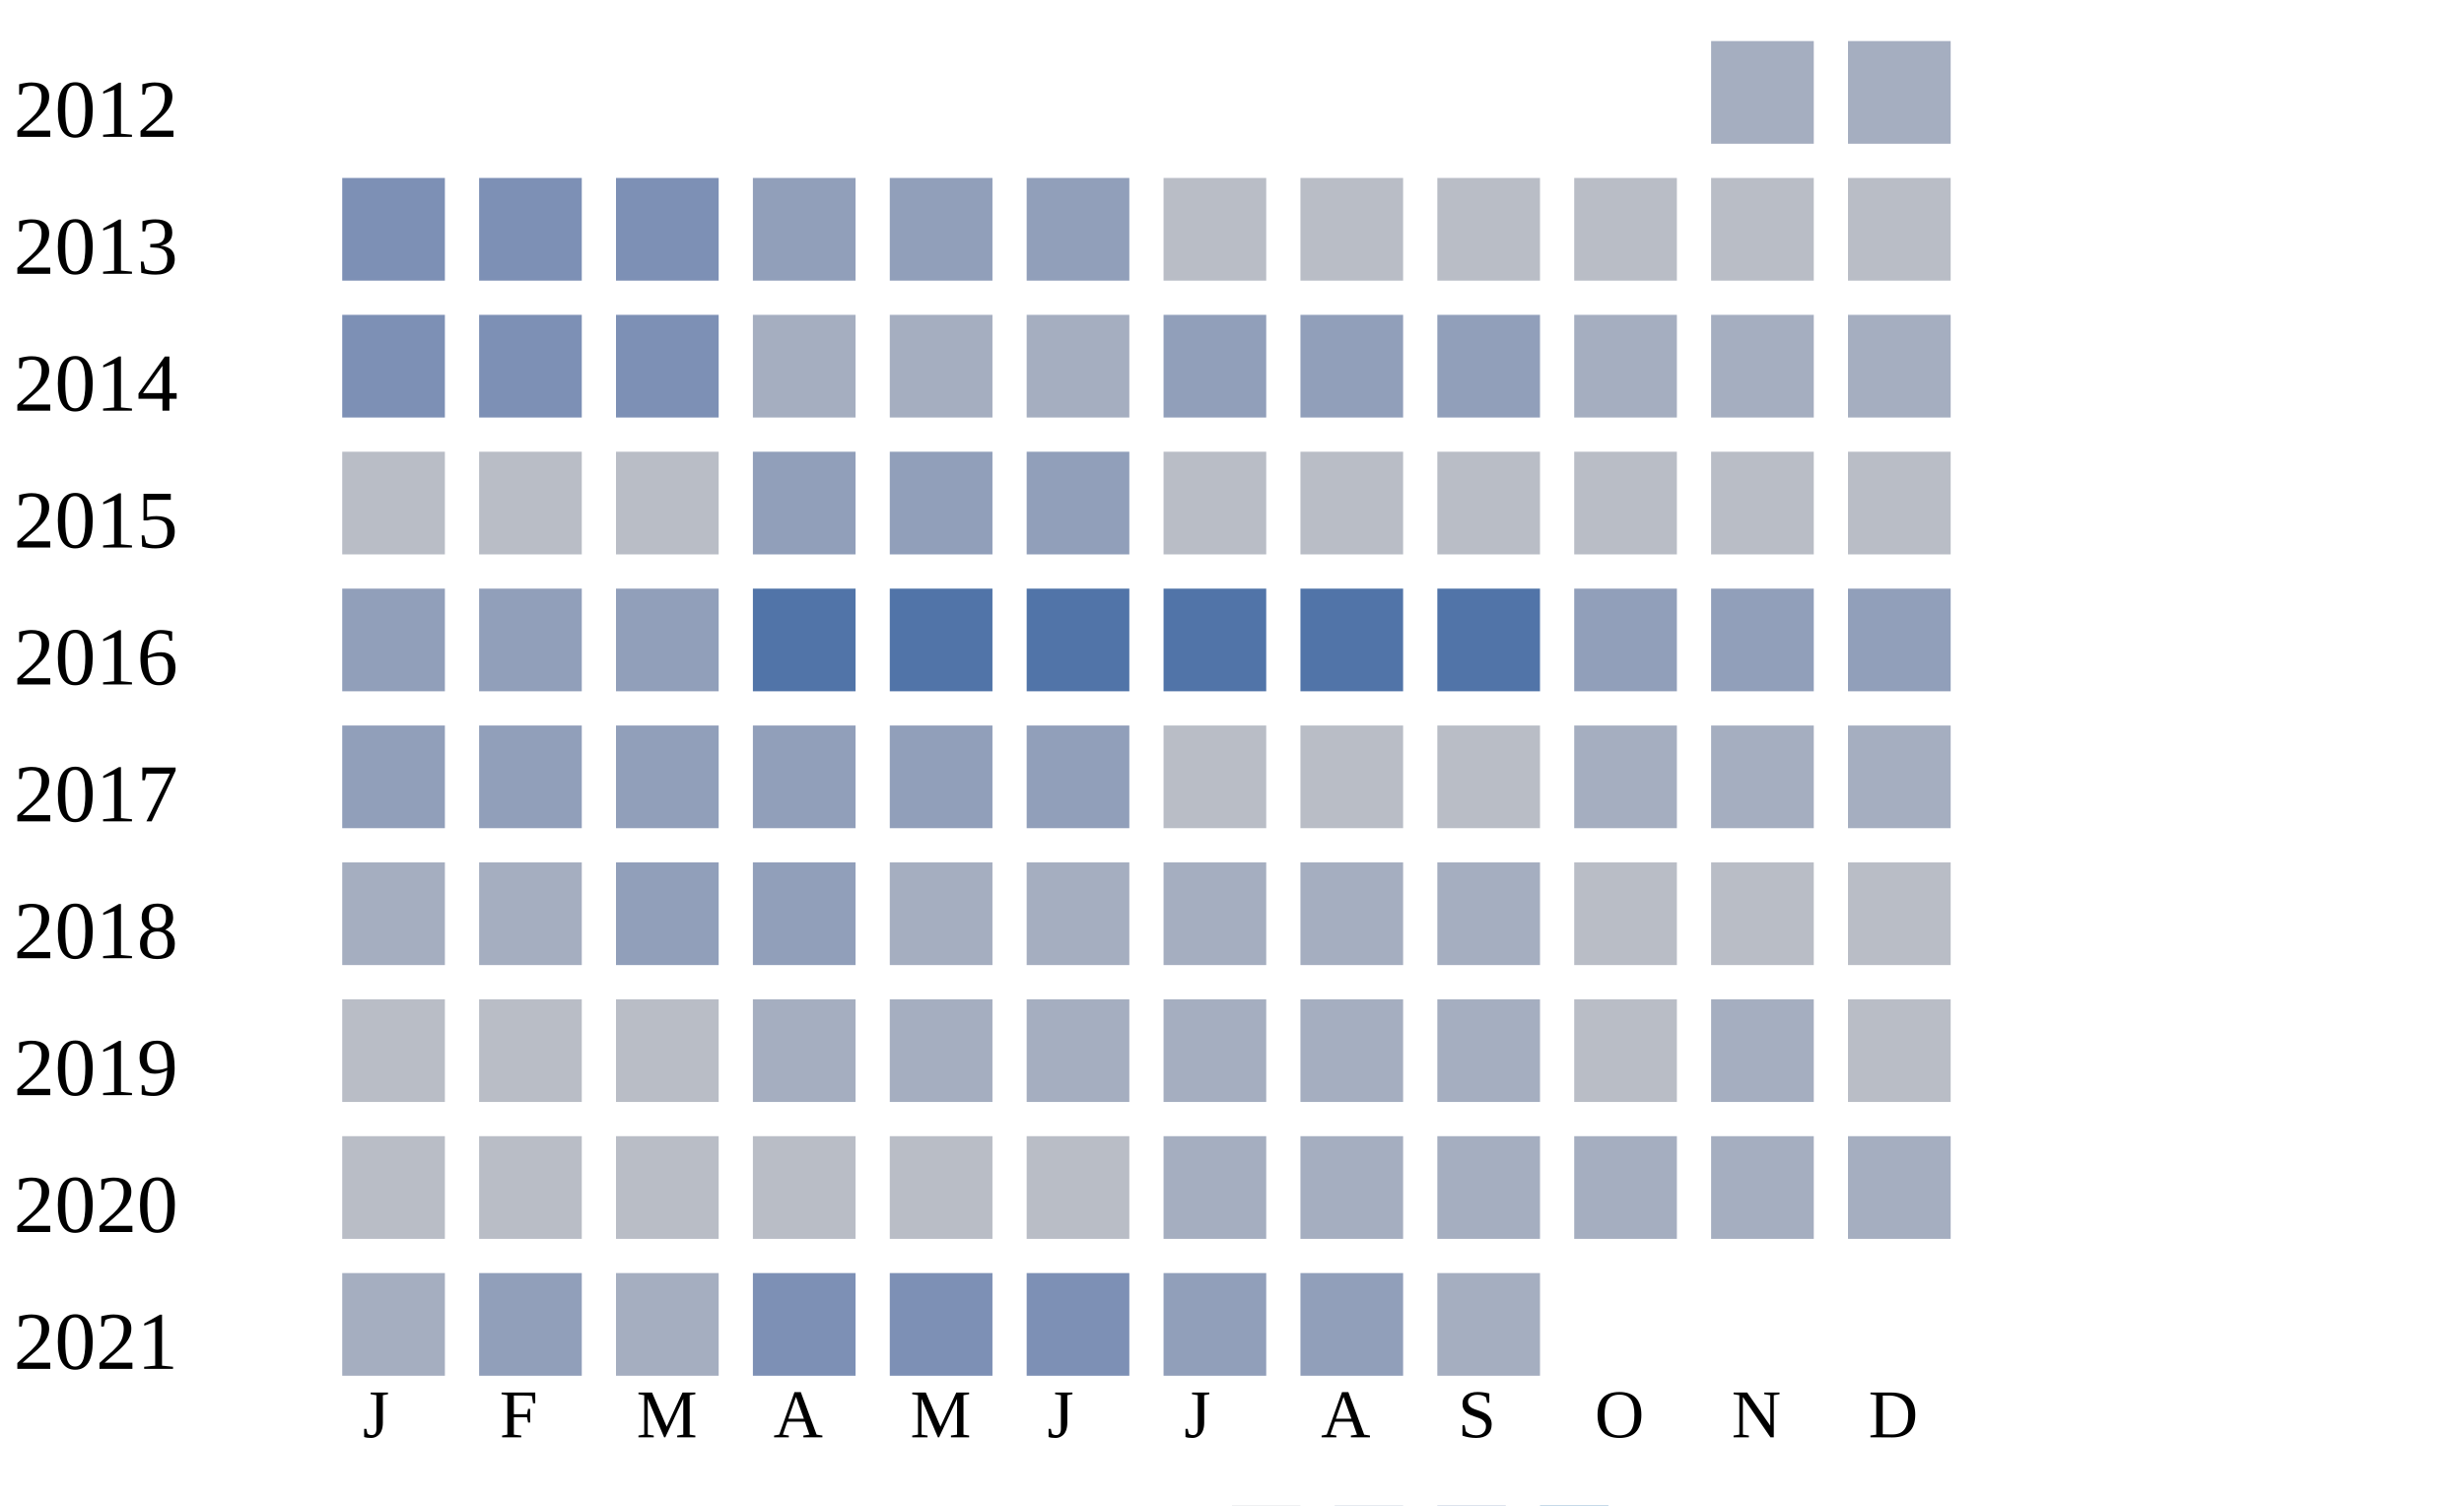
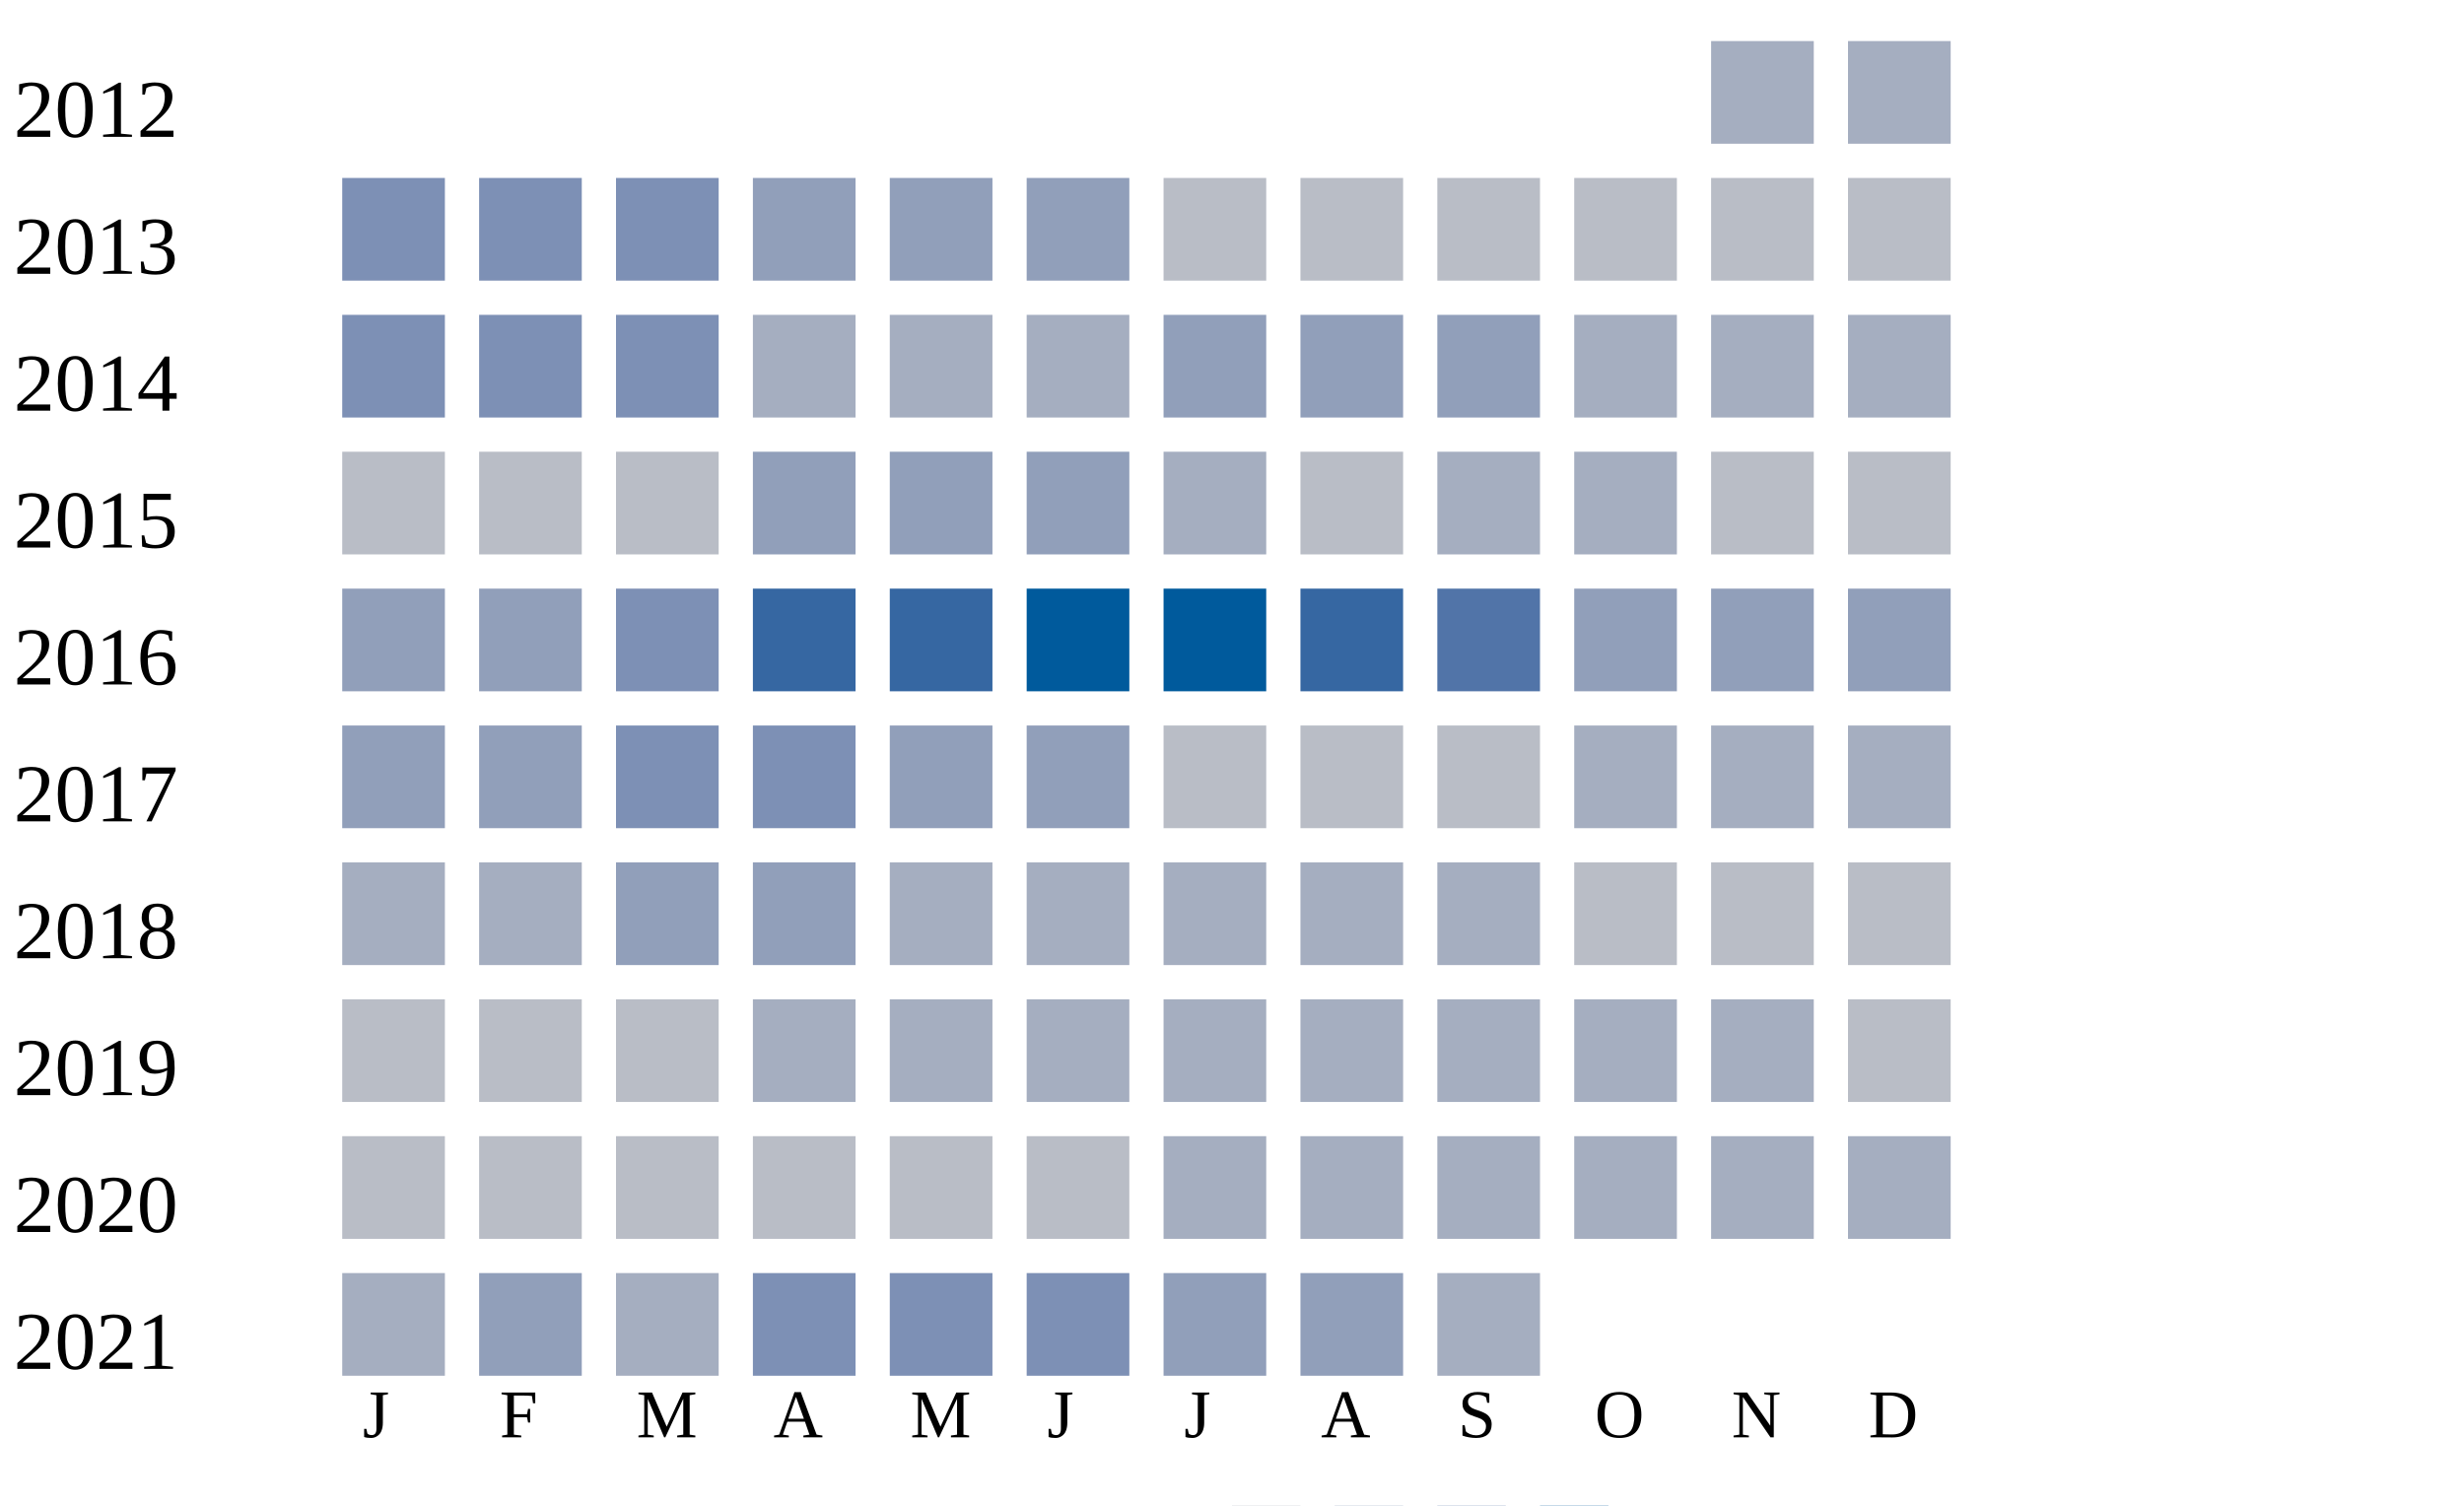
<svg xmlns="http://www.w3.org/2000/svg" width="360" height="220">
  <g transform="translate(0 0)">
    <text x="2" y="20">2012</text>
    <rect x="250" y="6" width="15" height="15" fill="#a5aec0" />
    <rect x="270" y="6" width="15" height="15" fill="#a5aec0" />
  </g>
  <g transform="translate(0 20)">
    <text x="2" y="20">2013</text>
    <rect x="50" y="6" width="15" height="15" fill="#7d90b5" />
    <rect x="70" y="6" width="15" height="15" fill="#7d90b5" />
    <rect x="90" y="6" width="15" height="15" fill="#7d90b5" />
    <rect x="110" y="6" width="15" height="15" fill="#919fba" />
    <rect x="130" y="6" width="15" height="15" fill="#919fba" />
    <rect x="150" y="6" width="15" height="15" fill="#919fba" />
    <rect x="170" y="6" width="15" height="15" fill="#b9bdc6" />
    <rect x="190" y="6" width="15" height="15" fill="#b9bdc6" />
    <rect x="210" y="6" width="15" height="15" fill="#b9bdc6" />
    <rect x="230" y="6" width="15" height="15" fill="#b9bdc6" />
    <rect x="250" y="6" width="15" height="15" fill="#b9bdc6" />
    <rect x="270" y="6" width="15" height="15" fill="#b9bdc6" />
  </g>
  <g transform="translate(0 40)">
    <text x="2" y="20">2014</text>
    <rect x="50" y="6" width="15" height="15" fill="#7d90b5" />
    <rect x="70" y="6" width="15" height="15" fill="#7d90b5" />
    <rect x="90" y="6" width="15" height="15" fill="#7d90b5" />
    <rect x="110" y="6" width="15" height="15" fill="#a5aec0" />
    <rect x="130" y="6" width="15" height="15" fill="#a5aec0" />
    <rect x="150" y="6" width="15" height="15" fill="#a5aec0" />
    <rect x="170" y="6" width="15" height="15" fill="#919fba" />
    <rect x="190" y="6" width="15" height="15" fill="#919fba" />
    <rect x="210" y="6" width="15" height="15" fill="#919fba" />
    <rect x="230" y="6" width="15" height="15" fill="#a5aec0" />
    <rect x="250" y="6" width="15" height="15" fill="#a5aec0" />
    <rect x="270" y="6" width="15" height="15" fill="#a5aec0" />
  </g>
  <g transform="translate(0 60)">
    <text x="2" y="20">2015</text>
    <rect x="50" y="6" width="15" height="15" fill="#b9bdc6" />
    <rect x="70" y="6" width="15" height="15" fill="#b9bdc6" />
    <rect x="90" y="6" width="15" height="15" fill="#b9bdc6" />
    <rect x="110" y="6" width="15" height="15" fill="#919fba" />
    <rect x="130" y="6" width="15" height="15" fill="#919fba" />
    <rect x="150" y="6" width="15" height="15" fill="#919fba" />
-     <rect x="170" y="6" width="15" height="15" fill="#b9bdc6" />
+     <rect x="170" y="6" width="15" height="15" fill="#a5aec0" />
    <rect x="190" y="6" width="15" height="15" fill="#b9bdc6" />
-     <rect x="210" y="6" width="15" height="15" fill="#b9bdc6" />
-     <rect x="230" y="6" width="15" height="15" fill="#b9bdc6" />
+     <rect x="210" y="6" width="15" height="15" fill="#a5aec0" />
+     <rect x="230" y="6" width="15" height="15" fill="#a5aec0" />
    <rect x="250" y="6" width="15" height="15" fill="#b9bdc6" />
    <rect x="270" y="6" width="15" height="15" fill="#b9bdc6" />
  </g>
  <g transform="translate(0 80)">
    <text x="2" y="20">2016</text>
    <rect x="50" y="6" width="15" height="15" fill="#919fba" />
    <rect x="70" y="6" width="15" height="15" fill="#919fba" />
-     <rect x="90" y="6" width="15" height="15" fill="#919fba" />
-     <rect x="110" y="6" width="15" height="15" fill="#5174a8" />
-     <rect x="130" y="6" width="15" height="15" fill="#5174a8" />
-     <rect x="150" y="6" width="15" height="15" fill="#5174a8" />
-     <rect x="170" y="6" width="15" height="15" fill="#5174a8" />
-     <rect x="190" y="6" width="15" height="15" fill="#5174a8" />
+     <rect x="90" y="6" width="15" height="15" fill="#7d90b5" />
+     <rect x="110" y="6" width="15" height="15" fill="#3667a2" />
+     <rect x="130" y="6" width="15" height="15" fill="#3667a2" />
+     <rect x="150" y="6" width="15" height="15" fill="#005a9c" />
+     <rect x="170" y="6" width="15" height="15" fill="#005a9c" />
+     <rect x="190" y="6" width="15" height="15" fill="#3667a2" />
    <rect x="210" y="6" width="15" height="15" fill="#5174a8" />
    <rect x="230" y="6" width="15" height="15" fill="#919fba" />
    <rect x="250" y="6" width="15" height="15" fill="#919fba" />
    <rect x="270" y="6" width="15" height="15" fill="#919fba" />
  </g>
  <g transform="translate(0 100)">
    <text x="2" y="20">2017</text>
    <rect x="50" y="6" width="15" height="15" fill="#919fba" />
    <rect x="70" y="6" width="15" height="15" fill="#919fba" />
-     <rect x="90" y="6" width="15" height="15" fill="#919fba" />
-     <rect x="110" y="6" width="15" height="15" fill="#919fba" />
+     <rect x="90" y="6" width="15" height="15" fill="#7d90b5" />
+     <rect x="110" y="6" width="15" height="15" fill="#7d90b5" />
    <rect x="130" y="6" width="15" height="15" fill="#919fba" />
    <rect x="150" y="6" width="15" height="15" fill="#919fba" />
    <rect x="170" y="6" width="15" height="15" fill="#b9bdc6" />
    <rect x="190" y="6" width="15" height="15" fill="#b9bdc6" />
    <rect x="210" y="6" width="15" height="15" fill="#b9bdc6" />
    <rect x="230" y="6" width="15" height="15" fill="#a5aec0" />
    <rect x="250" y="6" width="15" height="15" fill="#a5aec0" />
    <rect x="270" y="6" width="15" height="15" fill="#a5aec0" />
  </g>
  <g transform="translate(0 120)">
    <text x="2" y="20">2018</text>
    <rect x="50" y="6" width="15" height="15" fill="#a5aec0" />
    <rect x="70" y="6" width="15" height="15" fill="#a5aec0" />
    <rect x="90" y="6" width="15" height="15" fill="#919fba" />
    <rect x="110" y="6" width="15" height="15" fill="#919fba" />
    <rect x="130" y="6" width="15" height="15" fill="#a5aec0" />
    <rect x="150" y="6" width="15" height="15" fill="#a5aec0" />
    <rect x="170" y="6" width="15" height="15" fill="#a5aec0" />
    <rect x="190" y="6" width="15" height="15" fill="#a5aec0" />
    <rect x="210" y="6" width="15" height="15" fill="#a5aec0" />
    <rect x="230" y="6" width="15" height="15" fill="#b9bdc6" />
    <rect x="250" y="6" width="15" height="15" fill="#b9bdc6" />
    <rect x="270" y="6" width="15" height="15" fill="#b9bdc6" />
  </g>
  <g transform="translate(0 140)">
    <text x="2" y="20">2019</text>
    <rect x="50" y="6" width="15" height="15" fill="#b9bdc6" />
    <rect x="70" y="6" width="15" height="15" fill="#b9bdc6" />
    <rect x="90" y="6" width="15" height="15" fill="#b9bdc6" />
    <rect x="110" y="6" width="15" height="15" fill="#a5aec0" />
    <rect x="130" y="6" width="15" height="15" fill="#a5aec0" />
    <rect x="150" y="6" width="15" height="15" fill="#a5aec0" />
    <rect x="170" y="6" width="15" height="15" fill="#a5aec0" />
    <rect x="190" y="6" width="15" height="15" fill="#a5aec0" />
    <rect x="210" y="6" width="15" height="15" fill="#a5aec0" />
-     <rect x="230" y="6" width="15" height="15" fill="#b9bdc6" />
+     <rect x="230" y="6" width="15" height="15" fill="#a5aec0" />
    <rect x="250" y="6" width="15" height="15" fill="#a5aec0" />
    <rect x="270" y="6" width="15" height="15" fill="#b9bdc6" />
  </g>
  <g transform="translate(0 160)">
    <text x="2" y="20">2020</text>
    <rect x="50" y="6" width="15" height="15" fill="#b9bdc6" />
    <rect x="70" y="6" width="15" height="15" fill="#b9bdc6" />
    <rect x="90" y="6" width="15" height="15" fill="#b9bdc6" />
    <rect x="110" y="6" width="15" height="15" fill="#b9bdc6" />
    <rect x="130" y="6" width="15" height="15" fill="#b9bdc6" />
    <rect x="150" y="6" width="15" height="15" fill="#b9bdc6" />
    <rect x="170" y="6" width="15" height="15" fill="#a5aec0" />
    <rect x="190" y="6" width="15" height="15" fill="#a5aec0" />
    <rect x="210" y="6" width="15" height="15" fill="#a5aec0" />
    <rect x="230" y="6" width="15" height="15" fill="#a5aec0" />
    <rect x="250" y="6" width="15" height="15" fill="#a5aec0" />
    <rect x="270" y="6" width="15" height="15" fill="#a5aec0" />
  </g>
  <g transform="translate(0 180)">
    <text x="2" y="20">2021</text>
    <rect x="50" y="6" width="15" height="15" fill="#a5aec0" />
    <rect x="70" y="6" width="15" height="15" fill="#919fba" />
    <rect x="90" y="6" width="15" height="15" fill="#a5aec0" />
    <rect x="110" y="6" width="15" height="15" fill="#7d90b5" />
    <rect x="130" y="6" width="15" height="15" fill="#7d90b5" />
    <rect x="150" y="6" width="15" height="15" fill="#7d90b5" />
    <rect x="170" y="6" width="15" height="15" fill="#919fba" />
    <rect x="190" y="6" width="15" height="15" fill="#919fba" />
    <rect x="210" y="6" width="15" height="15" fill="#a5aec0" />
  </g>
  <text style="font-size: 10px; text-align: center" x="53" y="210">J</text>
  <text style="font-size: 10px; text-align: center" x="73" y="210">F</text>
  <text style="font-size: 10px; text-align: center" x="93" y="210">M</text>
  <text style="font-size: 10px; text-align: center" x="113" y="210">A</text>
  <text style="font-size: 10px; text-align: center" x="133" y="210">M</text>
  <text style="font-size: 10px; text-align: center" x="153" y="210">J</text>
  <text style="font-size: 10px; text-align: center" x="173" y="210">J</text>
  <text style="font-size: 10px; text-align: center" x="193" y="210">A</text>
  <text style="font-size: 10px; text-align: center" x="213" y="210">S</text>
  <text style="font-size: 10px; text-align: center" x="233" y="210">O</text>
  <text style="font-size: 10px; text-align: center" x="253" y="210">N</text>
  <text style="font-size: 10px; text-align: center" x="273" y="210">D</text>
  <text style="font-size: 10px;" x="155" y="229">Less</text>
  <rect fill="#b9bdc6" width="10" height="10" x="180" y="220" />
  <rect fill="#919fba" width="10" height="10" x="195" y="220" />
  <rect fill="#6882ae" width="10" height="10" x="210" y="220" />
  <rect fill="#005a9c" width="10" height="10" x="225" y="220" />
  <text x="240" y="229" style="font-size: 10px;">More</text>
</svg>
